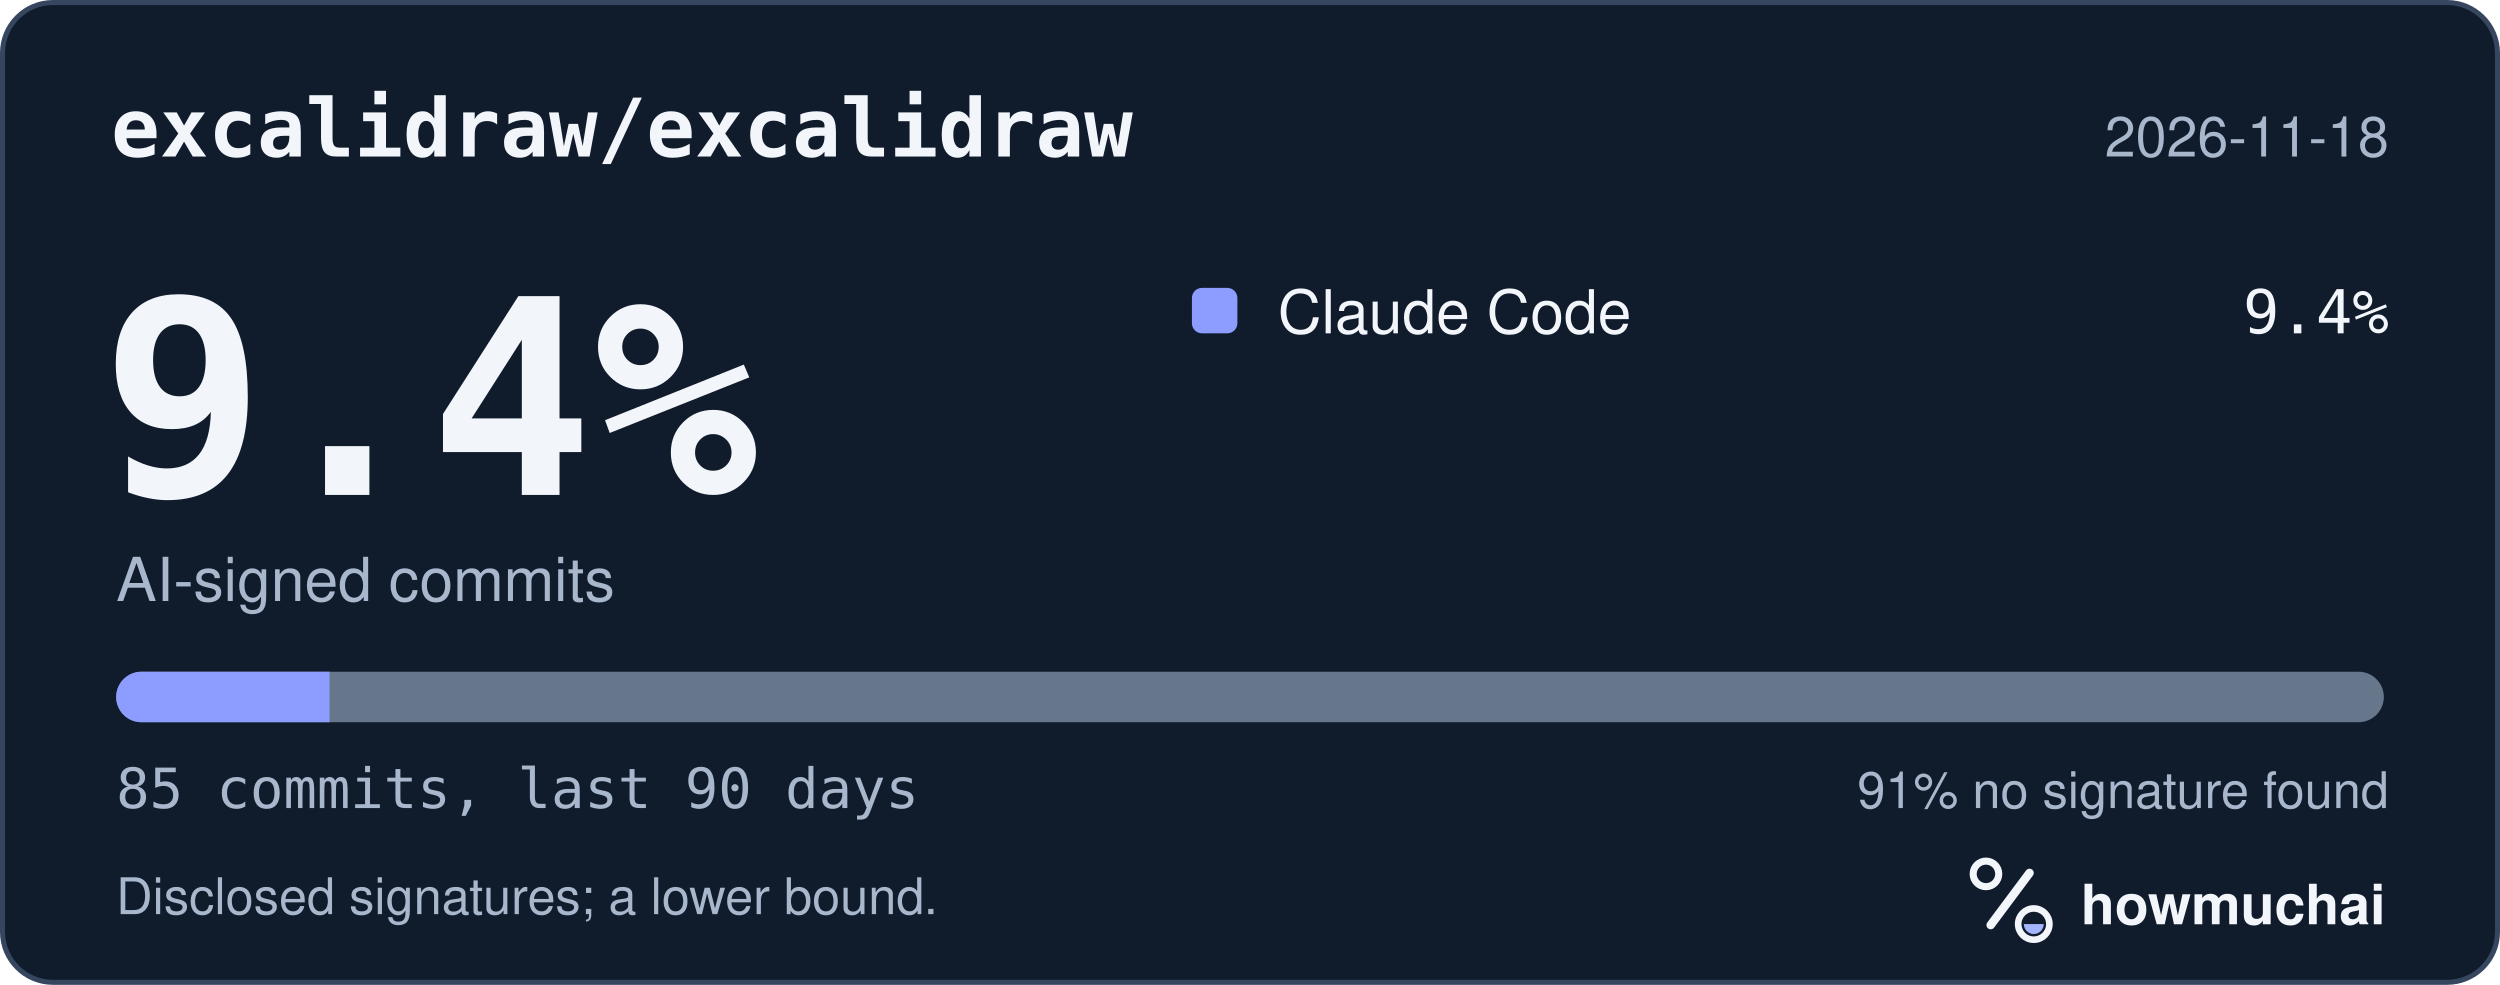
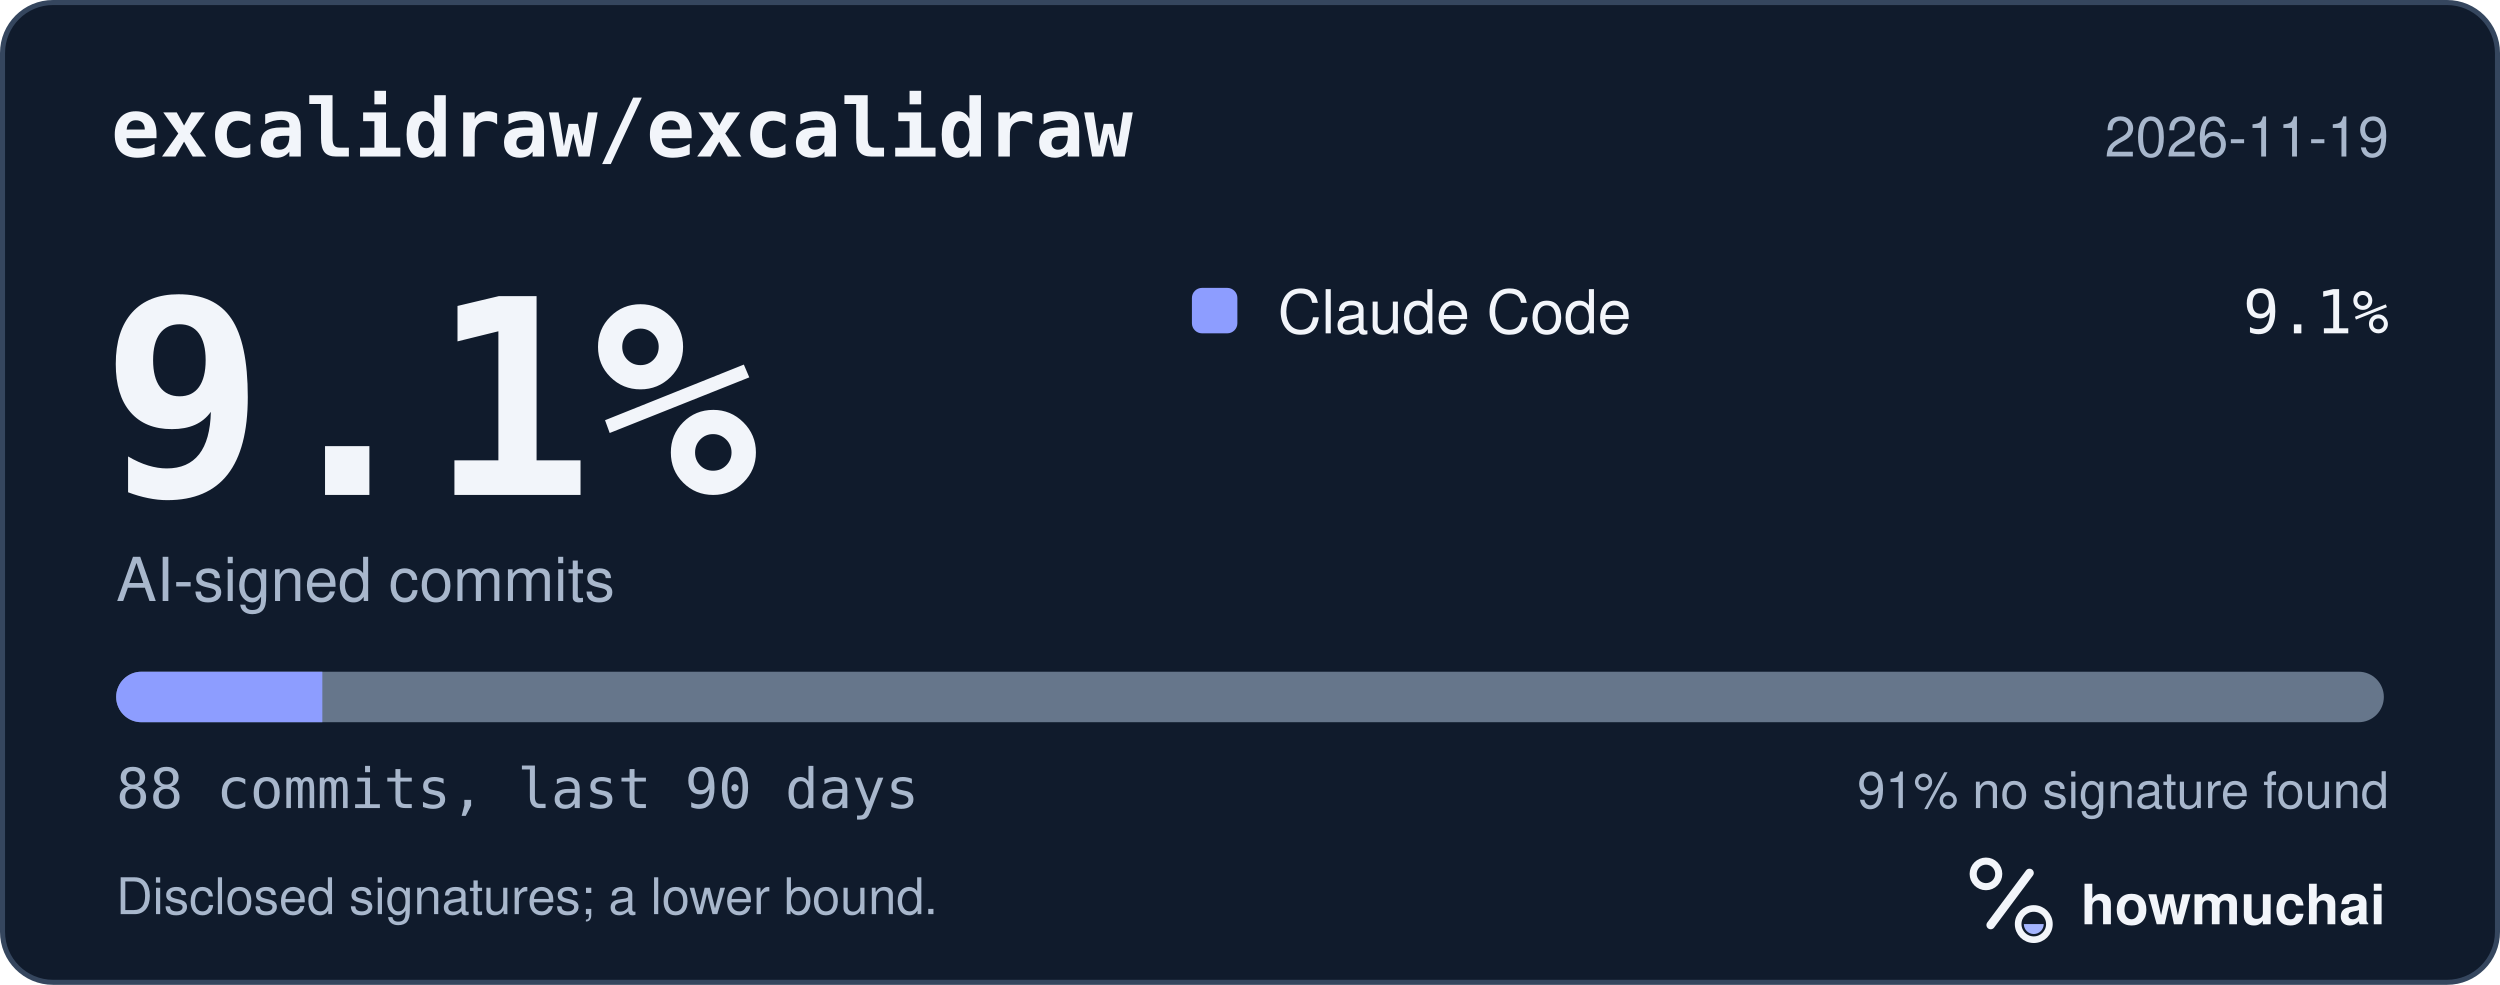
<svg xmlns="http://www.w3.org/2000/svg" width="495" height="195" viewBox="0 0 495 195" role="img" aria-labelledby="hm-t hm-d">
  <rect x="0.5" y="0.5" width="494" height="194" rx="10" fill="#101B2C" stroke="#35465E" />
  <text x="22" y="31" fill="#F2F5FA" font-family="ui-monospace, SF Mono, Menlo, Consolas, IBM Plex Mono, monospace" font-size="16" font-weight="600">excalidraw/excalidraw</text>
-   <text x="473" y="31" fill="#A8B7CC" font-family="-apple-system, BlinkMacSystemFont, Segoe UI, Helvetica, Arial, Fira Sans, sans-serif" font-size="11" text-anchor="end">2026-11-18</text>
-   <text x="20" y="98" fill="#F2F5FA" font-family="ui-monospace, SF Mono, Menlo, Consolas, IBM Plex Mono, monospace" font-size="54" font-weight="700">9.4%</text>
+   <text x="473" y="31" fill="#A8B7CC" font-family="-apple-system, BlinkMacSystemFont, Segoe UI, Helvetica, Arial, Fira Sans, sans-serif" font-size="11" text-anchor="end">2026-11-19</text>
+   <text x="20" y="98" fill="#F2F5FA" font-family="ui-monospace, SF Mono, Menlo, Consolas, IBM Plex Mono, monospace" font-size="54" font-weight="700">9.1%</text>
  <text x="23" y="119" fill="#A8B7CC" font-family="-apple-system, BlinkMacSystemFont, Segoe UI, Helvetica, Arial, Fira Sans, sans-serif" font-size="12">AI-signed commits</text>
  <rect x="236" y="57" width="9" height="9" rx="2" fill="#8D9DFF" />
  <text x="253" y="66" fill="#F2F5FA" font-family="-apple-system, BlinkMacSystemFont, Segoe UI, Helvetica, Arial, Fira Sans, sans-serif" font-size="12">Claude Code</text>
-   <text x="473" y="66" fill="#F2F5FA" font-family="ui-monospace, SF Mono, Menlo, Consolas, IBM Plex Mono, monospace" font-size="12" text-anchor="end">9.4%</text>
+   <text x="473" y="66" fill="#F2F5FA" font-family="ui-monospace, SF Mono, Menlo, Consolas, IBM Plex Mono, monospace" font-size="12" text-anchor="end">9.1%</text>
  <defs>
    <clipPath id="hm-bar">
      <rect x="23" y="133" width="449" height="10" rx="5" />
    </clipPath>
  </defs>
  <rect x="23" y="133" width="449" height="10" rx="5" fill="#66768B" />
  <g clip-path="url(#hm-bar)">
-     <rect x="23.00" y="133" width="42.26" height="10" fill="#8D9DFF" />
+     <rect x="23.00" y="133" width="40.82" height="10" fill="#8D9DFF" />
  </g>
-   <text x="23" y="160" fill="#A8B7CC" font-family="ui-monospace, SF Mono, Menlo, Consolas, IBM Plex Mono, monospace" font-size="11">85 commits, last 90 days</text>
+   <text x="23" y="160" fill="#A8B7CC" font-family="ui-monospace, SF Mono, Menlo, Consolas, IBM Plex Mono, monospace" font-size="11">88 commits, last 90 days</text>
  <text x="473" y="160" fill="#A8B7CC" font-family="-apple-system, BlinkMacSystemFont, Segoe UI, Helvetica, Arial, Fira Sans, sans-serif" font-size="10" text-anchor="end">91% no signature found</text>
  <text x="23" y="181" fill="#A8B7CC" font-family="-apple-system, BlinkMacSystemFont, Segoe UI, Helvetica, Arial, Fira Sans, sans-serif" font-size="10">Disclosed signatures; a lower bound.</text>
  <g transform="translate(386 166) scale(0.046875)">
    <circle cx="154" cy="150" r="54" fill="none" stroke="#F2F5FA" stroke-width="30" />
    <path d="M174 366 338 146" fill="none" stroke="#F2F5FA" stroke-width="36" stroke-linecap="round" />
    <circle cx="356" cy="362" r="66" fill="none" stroke="#F2F5FA" stroke-width="28" />
    <path d="M314 362a42 42 0 0 0 84 0Z" fill="#A4B5FF" />
  </g>
  <text x="412" y="183" fill="#F2F5FA" font-family="-apple-system, BlinkMacSystemFont, Segoe UI, Helvetica, Arial, Fira Sans, sans-serif" font-size="11" font-weight="650">howmuchai</text>
</svg>
